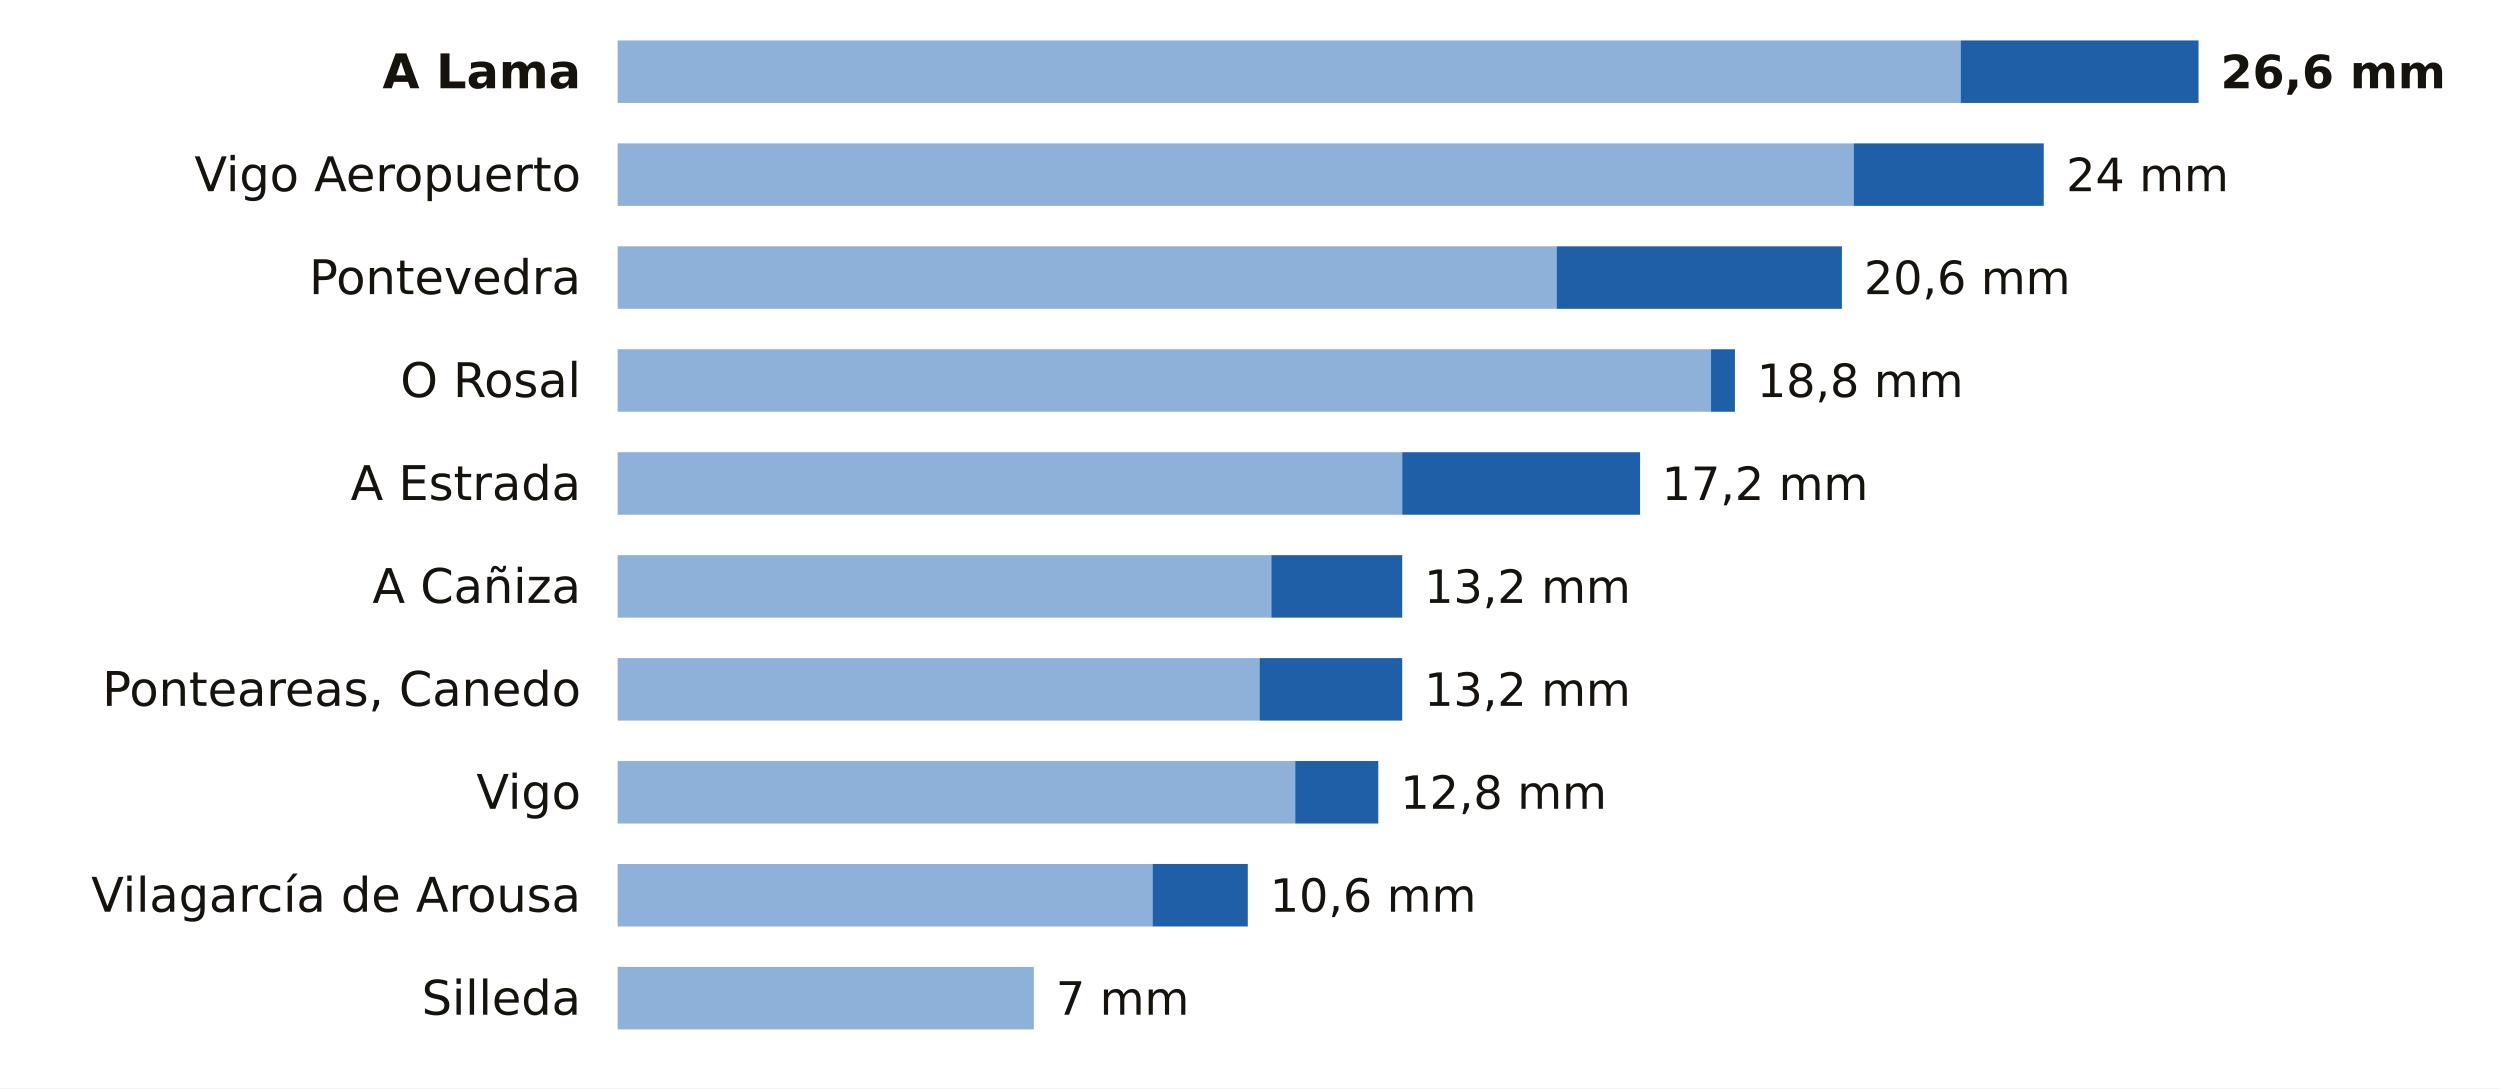
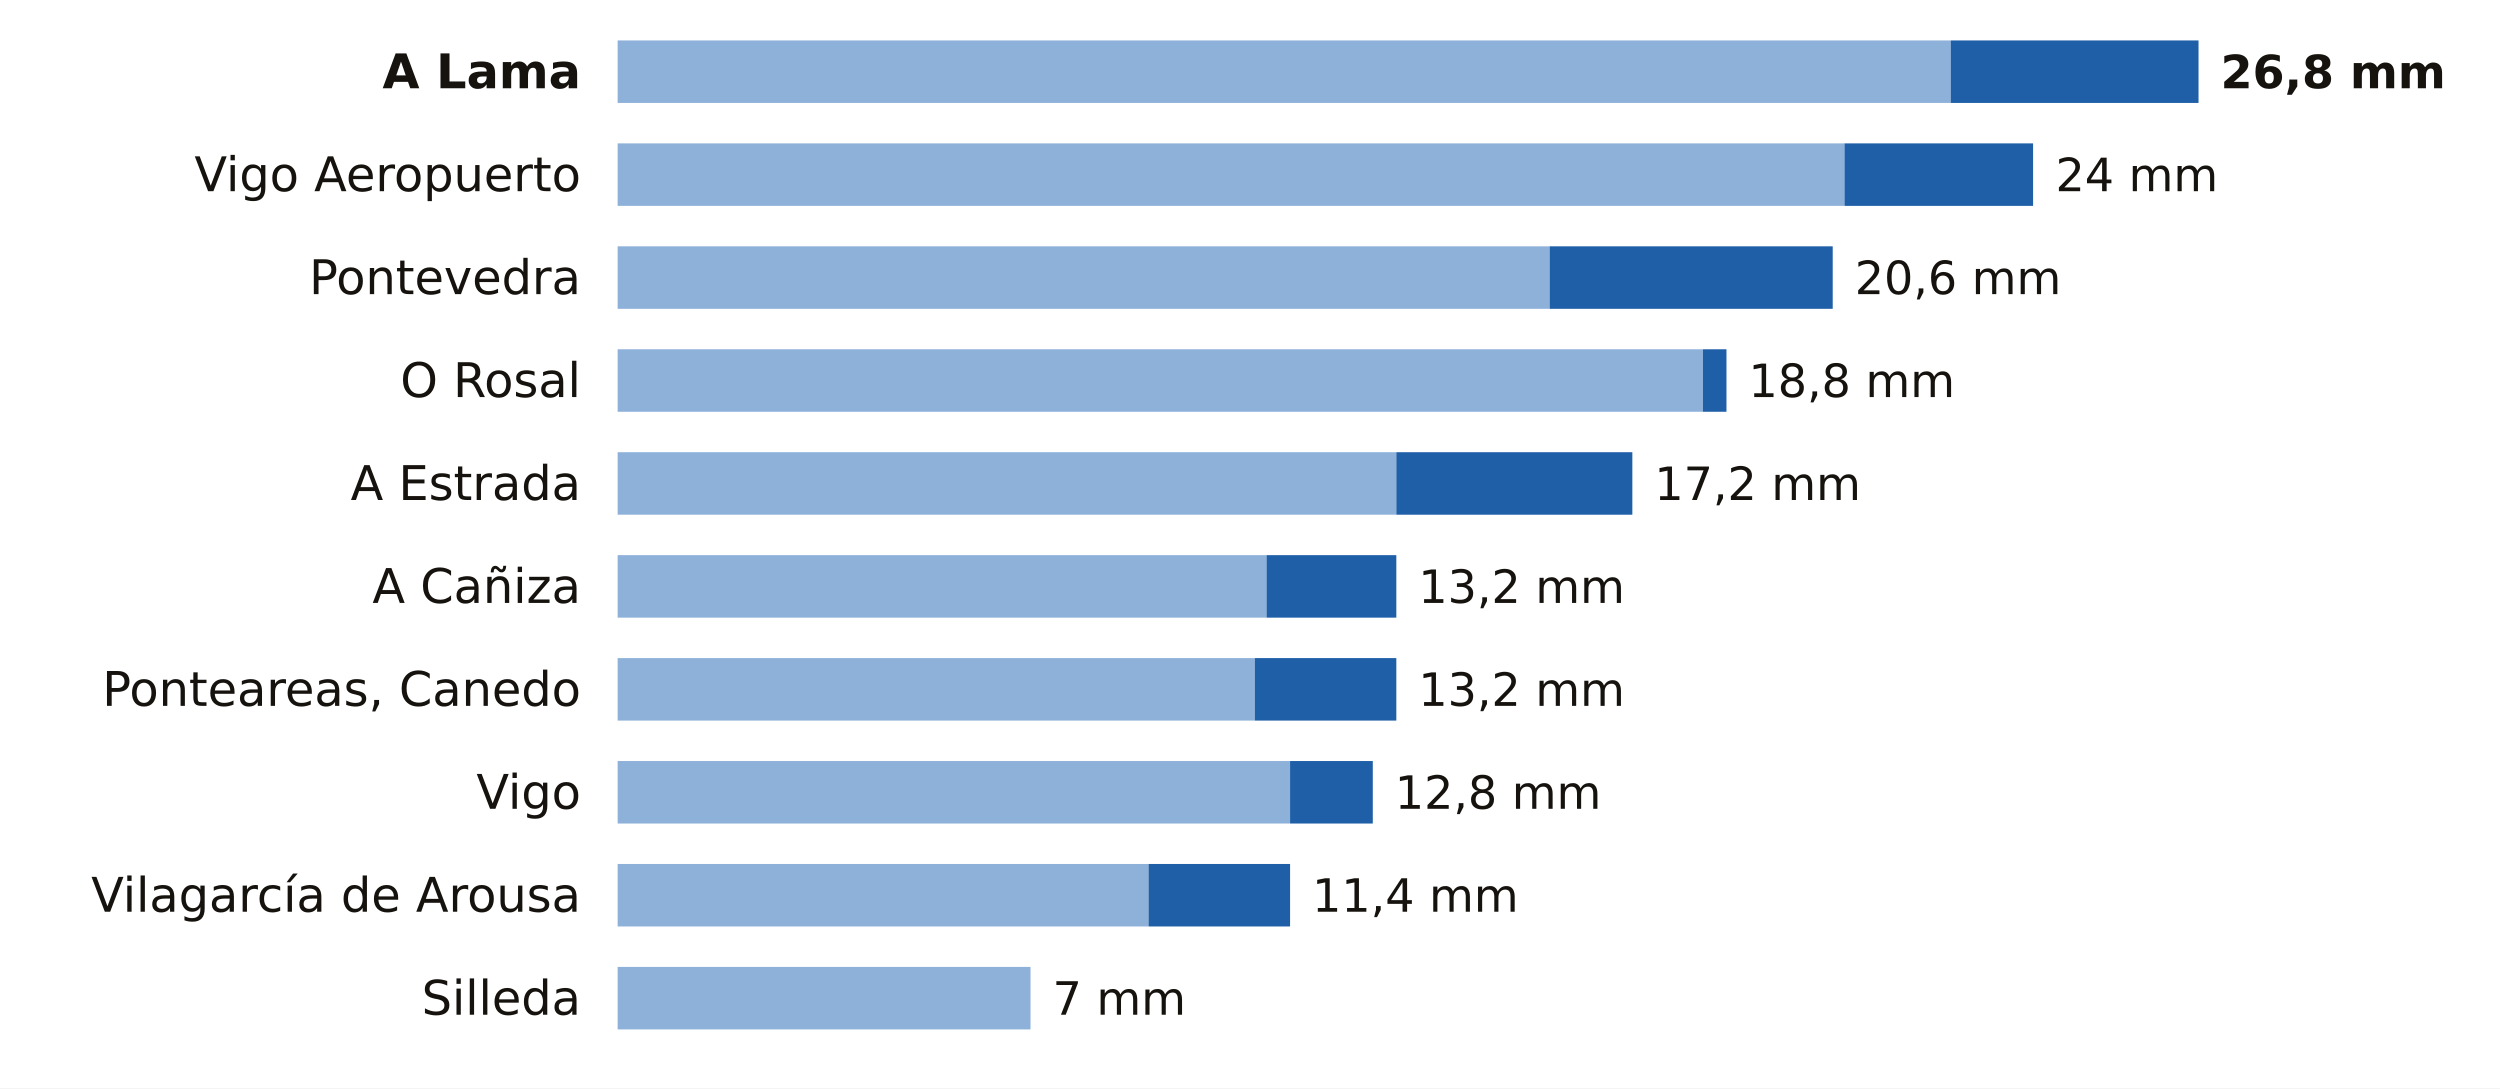
<svg xmlns="http://www.w3.org/2000/svg" viewBox="0 0 680 296" width="680" height="296" role="img" aria-label="La lluvia de los últimos 7 días en las estaciones de AEMET de Pontevedra">
  <rect width="680" height="296" fill="#FFFFFF" />
  <text x="158.0" y="24.0" font-size="13" fill="#16130F" text-anchor="end" font-weight="600" font-family="Public Sans, DejaVu Sans, Arial, sans-serif">A Lama</text>
-   <rect x="168" y="11" width="365.3" height="17" fill="#8EB1DA" />
-   <rect x="533.3" y="11" width="64.7" height="17" fill="#1F5FA8" />
-   <text x="604.0" y="24.0" font-size="12.5" fill="#16130F" text-anchor="start" font-weight="700" font-family="Public Sans, DejaVu Sans, Arial, sans-serif">26,6 mm</text>
+   <rect x="168" y="11" width="362.6" height="17" fill="#8EB1DA" />
+   <rect x="530.6" y="11" width="67.4" height="17" fill="#1F5FA8" />
+   <text x="604.0" y="24.0" font-size="12.5" fill="#16130F" text-anchor="start" font-weight="700" font-family="Public Sans, DejaVu Sans, Arial, sans-serif">26,8 mm</text>
  <text x="158.0" y="52.0" font-size="13" fill="#16130F" text-anchor="end" font-weight="400" font-family="Public Sans, DejaVu Sans, Arial, sans-serif">Vigo Aeropuerto</text>
-   <rect x="168" y="39" width="336.2" height="17" fill="#8EB1DA" />
-   <rect x="504.2" y="39" width="51.7" height="17" fill="#1F5FA8" />
-   <text x="562.0" y="52.0" font-size="12.5" fill="#16130F" text-anchor="start" font-weight="500" font-family="Public Sans, DejaVu Sans, Arial, sans-serif">24 mm</text>
+   <rect x="168" y="39" width="333.7" height="17" fill="#8EB1DA" />
+   <rect x="501.7" y="39" width="51.3" height="17" fill="#1F5FA8" />
+   <text x="559.1" y="52.0" font-size="12.5" fill="#16130F" text-anchor="start" font-weight="500" font-family="Public Sans, DejaVu Sans, Arial, sans-serif">24 mm</text>
  <text x="158.0" y="80.0" font-size="13" fill="#16130F" text-anchor="end" font-weight="400" font-family="Public Sans, DejaVu Sans, Arial, sans-serif">Pontevedra</text>
-   <rect x="168" y="67" width="255.4" height="17" fill="#8EB1DA" />
-   <rect x="423.4" y="67" width="77.6" height="17" fill="#1F5FA8" />
-   <text x="507.0" y="80.0" font-size="12.5" fill="#16130F" text-anchor="start" font-weight="500" font-family="Public Sans, DejaVu Sans, Arial, sans-serif">20,6 mm</text>
+   <rect x="168" y="67" width="253.5" height="17" fill="#8EB1DA" />
+   <rect x="421.5" y="67" width="77.0" height="17" fill="#1F5FA8" />
+   <text x="504.5" y="80.0" font-size="12.5" fill="#16130F" text-anchor="start" font-weight="500" font-family="Public Sans, DejaVu Sans, Arial, sans-serif">20,6 mm</text>
  <text x="158.0" y="108.0" font-size="13" fill="#16130F" text-anchor="end" font-weight="400" font-family="Public Sans, DejaVu Sans, Arial, sans-serif">O Rosal</text>
-   <rect x="168" y="95" width="297.4" height="17" fill="#8EB1DA" />
-   <rect x="465.4" y="95" width="6.5" height="17" fill="#1F5FA8" />
-   <text x="477.9" y="108.0" font-size="12.5" fill="#16130F" text-anchor="start" font-weight="500" font-family="Public Sans, DejaVu Sans, Arial, sans-serif">18,8 mm</text>
+   <rect x="168" y="95" width="295.2" height="17" fill="#8EB1DA" />
+   <rect x="463.2" y="95" width="6.4" height="17" fill="#1F5FA8" />
+   <text x="475.6" y="108.0" font-size="12.5" fill="#16130F" text-anchor="start" font-weight="500" font-family="Public Sans, DejaVu Sans, Arial, sans-serif">18,8 mm</text>
  <text x="158.0" y="136.0" font-size="13" fill="#16130F" text-anchor="end" font-weight="400" font-family="Public Sans, DejaVu Sans, Arial, sans-serif">A Estrada</text>
-   <rect x="168" y="123" width="213.4" height="17" fill="#8EB1DA" />
-   <rect x="381.4" y="123" width="64.7" height="17" fill="#1F5FA8" />
-   <text x="452.0" y="136.0" font-size="12.5" fill="#16130F" text-anchor="start" font-weight="500" font-family="Public Sans, DejaVu Sans, Arial, sans-serif">17,2 mm</text>
+   <rect x="168" y="123" width="211.8" height="17" fill="#8EB1DA" />
+   <rect x="379.8" y="123" width="64.2" height="17" fill="#1F5FA8" />
+   <text x="450.0" y="136.0" font-size="12.5" fill="#16130F" text-anchor="start" font-weight="500" font-family="Public Sans, DejaVu Sans, Arial, sans-serif">17,2 mm</text>
  <text x="158.0" y="164.0" font-size="13" fill="#16130F" text-anchor="end" font-weight="400" font-family="Public Sans, DejaVu Sans, Arial, sans-serif">A Cañiza</text>
-   <rect x="168" y="151" width="177.8" height="17" fill="#8EB1DA" />
-   <rect x="345.8" y="151" width="35.6" height="17" fill="#1F5FA8" />
-   <text x="387.4" y="164.0" font-size="12.5" fill="#16130F" text-anchor="start" font-weight="500" font-family="Public Sans, DejaVu Sans, Arial, sans-serif">13,2 mm</text>
+   <rect x="168" y="151" width="176.5" height="17" fill="#8EB1DA" />
+   <rect x="344.5" y="151" width="35.3" height="17" fill="#1F5FA8" />
+   <text x="385.8" y="164.0" font-size="12.5" fill="#16130F" text-anchor="start" font-weight="500" font-family="Public Sans, DejaVu Sans, Arial, sans-serif">13,2 mm</text>
  <text x="158.0" y="192.0" font-size="13" fill="#16130F" text-anchor="end" font-weight="400" font-family="Public Sans, DejaVu Sans, Arial, sans-serif">Ponteareas, Canedo</text>
-   <rect x="168" y="179" width="174.6" height="17" fill="#8EB1DA" />
-   <rect x="342.6" y="179" width="38.8" height="17" fill="#1F5FA8" />
-   <text x="387.4" y="192.0" font-size="12.5" fill="#16130F" text-anchor="start" font-weight="500" font-family="Public Sans, DejaVu Sans, Arial, sans-serif">13,2 mm</text>
+   <rect x="168" y="179" width="173.3" height="17" fill="#8EB1DA" />
+   <rect x="341.3" y="179" width="38.5" height="17" fill="#1F5FA8" />
+   <text x="385.8" y="192.0" font-size="12.5" fill="#16130F" text-anchor="start" font-weight="500" font-family="Public Sans, DejaVu Sans, Arial, sans-serif">13,2 mm</text>
  <text x="158.0" y="220.0" font-size="13" fill="#16130F" text-anchor="end" font-weight="400" font-family="Public Sans, DejaVu Sans, Arial, sans-serif">Vigo</text>
-   <rect x="168" y="207" width="184.3" height="17" fill="#8EB1DA" />
-   <rect x="352.3" y="207" width="22.6" height="17" fill="#1F5FA8" />
-   <text x="380.9" y="220.0" font-size="12.5" fill="#16130F" text-anchor="start" font-weight="500" font-family="Public Sans, DejaVu Sans, Arial, sans-serif">12,8 mm</text>
+   <rect x="168" y="207" width="182.9" height="17" fill="#8EB1DA" />
+   <rect x="350.9" y="207" width="22.5" height="17" fill="#1F5FA8" />
+   <text x="379.4" y="220.0" font-size="12.5" fill="#16130F" text-anchor="start" font-weight="500" font-family="Public Sans, DejaVu Sans, Arial, sans-serif">12,8 mm</text>
  <text x="158.0" y="248.0" font-size="13" fill="#16130F" text-anchor="end" font-weight="400" font-family="Public Sans, DejaVu Sans, Arial, sans-serif">Vilagarcía de Arousa</text>
-   <rect x="168" y="235" width="145.5" height="17" fill="#8EB1DA" />
-   <rect x="313.5" y="235" width="25.9" height="17" fill="#1F5FA8" />
-   <text x="345.4" y="248.0" font-size="12.5" fill="#16130F" text-anchor="start" font-weight="500" font-family="Public Sans, DejaVu Sans, Arial, sans-serif">10,6 mm</text>
+   <rect x="168" y="235" width="144.4" height="17" fill="#8EB1DA" />
+   <rect x="312.4" y="235" width="38.5" height="17" fill="#1F5FA8" />
+   <text x="356.9" y="248.0" font-size="12.5" fill="#16130F" text-anchor="start" font-weight="500" font-family="Public Sans, DejaVu Sans, Arial, sans-serif">11,4 mm</text>
  <text x="158.0" y="276.0" font-size="13" fill="#16130F" text-anchor="end" font-weight="400" font-family="Public Sans, DejaVu Sans, Arial, sans-serif">Silleda</text>
-   <rect x="168" y="263" width="113.2" height="17" fill="#8EB1DA" />
-   <text x="287.2" y="276.0" font-size="12.5" fill="#16130F" text-anchor="start" font-weight="500" font-family="Public Sans, DejaVu Sans, Arial, sans-serif">7 mm</text>
+   <rect x="168" y="263" width="112.3" height="17" fill="#8EB1DA" />
+   <text x="286.3" y="276.0" font-size="12.5" fill="#16130F" text-anchor="start" font-weight="500" font-family="Public Sans, DejaVu Sans, Arial, sans-serif">7 mm</text>
</svg>
